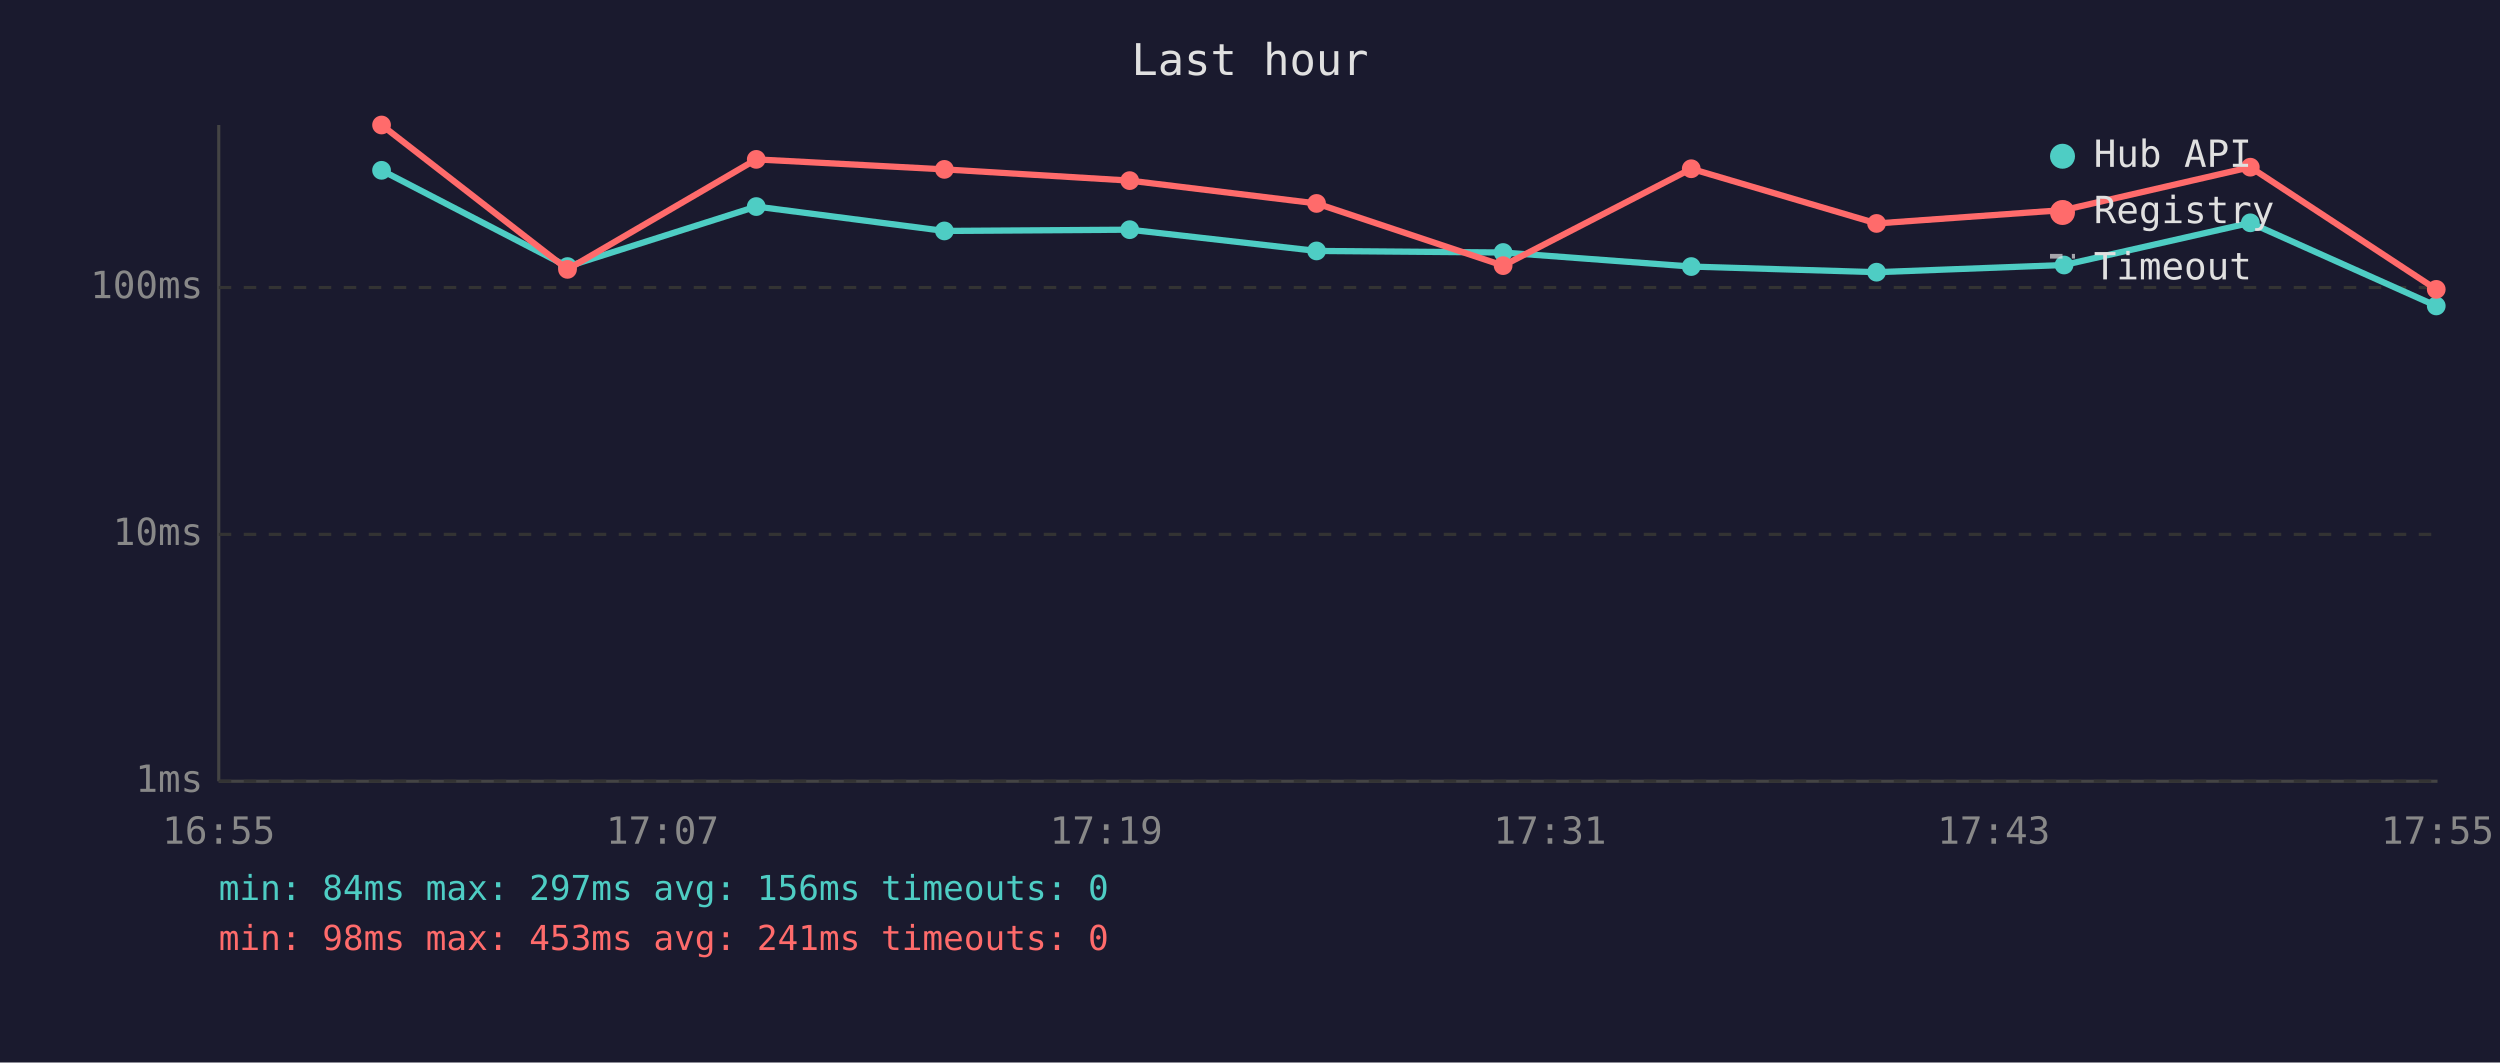
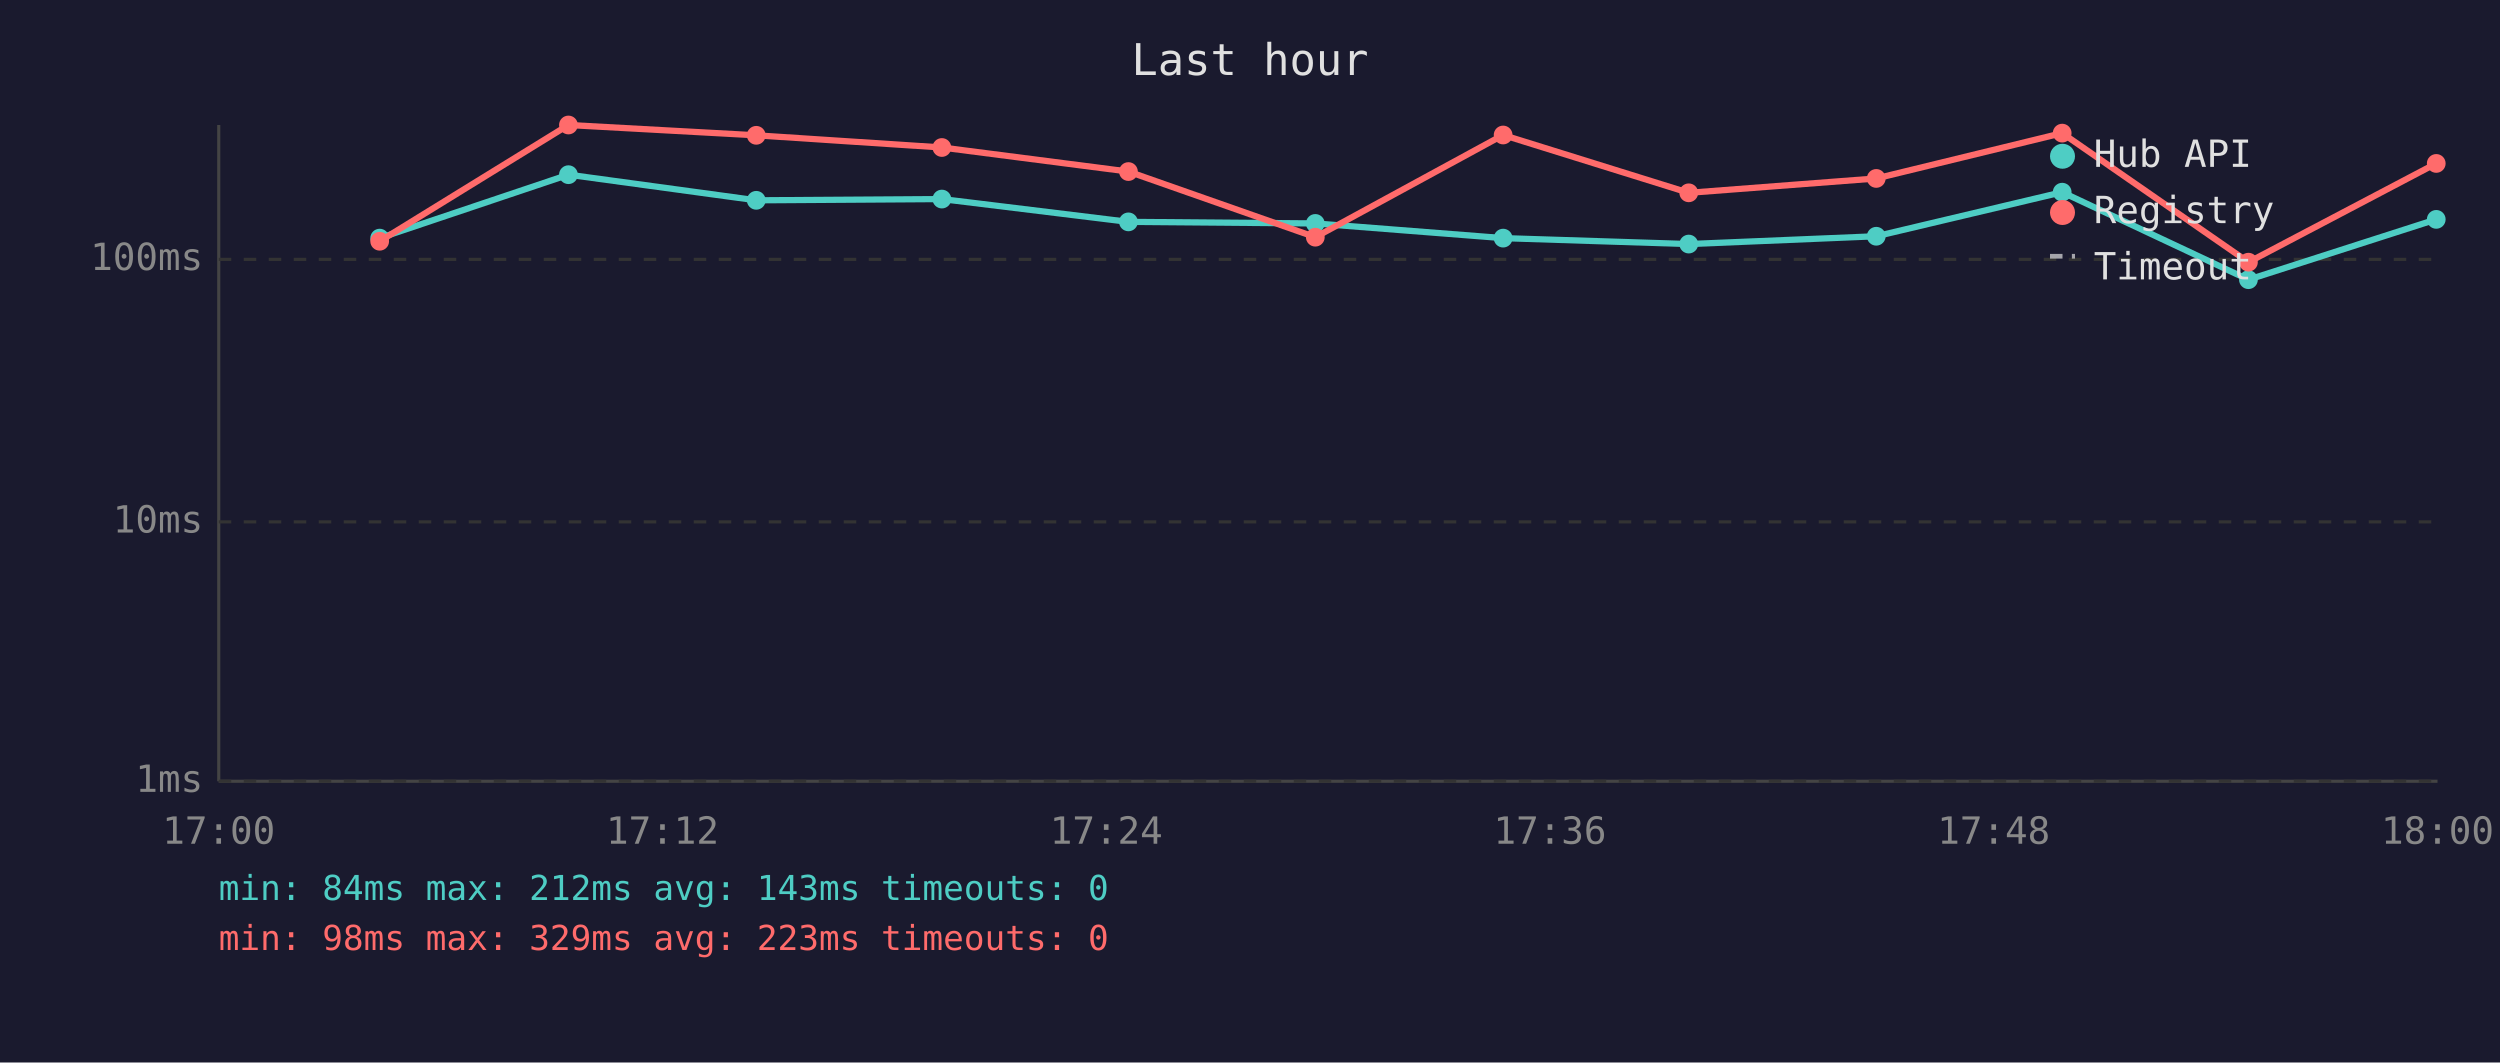
<svg xmlns="http://www.w3.org/2000/svg" viewBox="0 0 800 340" font-family="monospace" font-size="12">
  <rect width="800" height="340" fill="#1a1a2e" />
  <text x="400" y="24" fill="#e0e0e0" font-size="14" text-anchor="middle">Last hour</text>
  <line x1="70" y1="40" x2="70" y2="250" stroke="#444" stroke-width="1" />
  <line x1="70" y1="250" x2="780" y2="250" stroke="#444" stroke-width="1" />
  <line x1="70" y1="250" x2="780" y2="250" stroke="#333" stroke-width="1" stroke-dasharray="4" />
  <text x="65" y="250" fill="#888" text-anchor="end" dominant-baseline="middle">1ms</text>
-   <line x1="70" y1="171" x2="780" y2="171" stroke="#333" stroke-width="1" stroke-dasharray="4" />
-   <text x="65" y="171" fill="#888" text-anchor="end" dominant-baseline="middle">10ms</text>
-   <line x1="70" y1="92" x2="780" y2="92" stroke="#333" stroke-width="1" stroke-dasharray="4" />
-   <text x="65" y="92" fill="#888" text-anchor="end" dominant-baseline="middle">100ms</text>
-   <text x="70" y="270" fill="#888" text-anchor="middle">16:55</text>
-   <text x="212" y="270" fill="#888" text-anchor="middle">17:07</text>
-   <text x="354" y="270" fill="#888" text-anchor="middle">17:19</text>
-   <text x="496" y="270" fill="#888" text-anchor="middle">17:31</text>
-   <text x="638" y="270" fill="#888" text-anchor="middle">17:43</text>
-   <text x="780" y="270" fill="#888" text-anchor="middle">17:55</text>
-   <polyline points="122.1,54.5 181.6,85.3 242.0,66.1 302.2,73.9 361.5,73.5 421.3,80.3 481.0,80.8 541.2,85.3 600.5,87.1 660.5,84.8 720.1,71.3 779.6,97.9" fill="none" stroke="#4ecdc4" stroke-width="2" opacity="1" />
-   <circle cx="122.1" cy="54.5" r="3" fill="#4ecdc4" />
-   <circle cx="181.6" cy="85.3" r="3" fill="#4ecdc4" />
-   <circle cx="242.0" cy="66.1" r="3" fill="#4ecdc4" />
-   <circle cx="302.2" cy="73.9" r="3" fill="#4ecdc4" />
-   <circle cx="361.5" cy="73.5" r="3" fill="#4ecdc4" />
-   <circle cx="421.3" cy="80.3" r="3" fill="#4ecdc4" />
-   <circle cx="481.0" cy="80.8" r="3" fill="#4ecdc4" />
-   <circle cx="541.2" cy="85.3" r="3" fill="#4ecdc4" />
-   <circle cx="600.5" cy="87.1" r="3" fill="#4ecdc4" />
-   <circle cx="660.5" cy="84.8" r="3" fill="#4ecdc4" />
-   <circle cx="720.1" cy="71.3" r="3" fill="#4ecdc4" />
-   <circle cx="779.6" cy="97.9" r="3" fill="#4ecdc4" />
-   <polyline points="122.1,40.0 181.6,86.2 242.0,51.0 302.2,54.2 361.5,57.8 421.3,65.1 481.0,85.0 541.2,54.0 600.5,71.5 660.5,67.2 720.1,53.5 779.6,92.6" fill="none" stroke="#ff6b6b" stroke-width="2" opacity="1" />
-   <circle cx="122.1" cy="40.0" r="3" fill="#ff6b6b" />
-   <circle cx="181.6" cy="86.2" r="3" fill="#ff6b6b" />
-   <circle cx="242.0" cy="51.0" r="3" fill="#ff6b6b" />
-   <circle cx="302.2" cy="54.2" r="3" fill="#ff6b6b" />
-   <circle cx="361.5" cy="57.8" r="3" fill="#ff6b6b" />
-   <circle cx="421.3" cy="65.1" r="3" fill="#ff6b6b" />
-   <circle cx="481.0" cy="85.0" r="3" fill="#ff6b6b" />
-   <circle cx="541.2" cy="54.0" r="3" fill="#ff6b6b" />
-   <circle cx="600.5" cy="71.5" r="3" fill="#ff6b6b" />
-   <circle cx="660.5" cy="67.2" r="3" fill="#ff6b6b" />
-   <circle cx="720.1" cy="53.5" r="3" fill="#ff6b6b" />
-   <circle cx="779.6" cy="92.6" r="3" fill="#ff6b6b" />
+   <line x1="70" y1="167" x2="780" y2="167" stroke="#333" stroke-width="1" stroke-dasharray="4" />
+   <text x="65" y="167" fill="#888" text-anchor="end" dominant-baseline="middle">10ms</text>
+   <line x1="70" y1="83" x2="780" y2="83" stroke="#333" stroke-width="1" stroke-dasharray="4" />
+   <text x="65" y="83" fill="#888" text-anchor="end" dominant-baseline="middle">100ms</text>
+   <text x="70" y="270" fill="#888" text-anchor="middle">17:00</text>
+   <text x="212" y="270" fill="#888" text-anchor="middle">17:12</text>
+   <text x="354" y="270" fill="#888" text-anchor="middle">17:24</text>
+   <text x="496" y="270" fill="#888" text-anchor="middle">17:36</text>
+   <text x="638" y="270" fill="#888" text-anchor="middle">17:48</text>
+   <text x="780" y="270" fill="#888" text-anchor="middle">18:00</text>
+   <polyline points="121.5,76.2 181.9,55.9 242.0,64.1 301.4,63.7 361.1,71.0 420.9,71.5 481.0,76.2 540.4,78.1 600.4,75.6 659.9,61.5 719.5,89.5 779.6,70.2" fill="none" stroke="#4ecdc4" stroke-width="2" opacity="1" />
+   <circle cx="121.5" cy="76.2" r="3" fill="#4ecdc4" />
+   <circle cx="181.9" cy="55.9" r="3" fill="#4ecdc4" />
+   <circle cx="242.0" cy="64.1" r="3" fill="#4ecdc4" />
+   <circle cx="301.4" cy="63.7" r="3" fill="#4ecdc4" />
+   <circle cx="361.1" cy="71.0" r="3" fill="#4ecdc4" />
+   <circle cx="420.9" cy="71.5" r="3" fill="#4ecdc4" />
+   <circle cx="481.0" cy="76.2" r="3" fill="#4ecdc4" />
+   <circle cx="540.4" cy="78.1" r="3" fill="#4ecdc4" />
+   <circle cx="600.4" cy="75.6" r="3" fill="#4ecdc4" />
+   <circle cx="659.9" cy="61.5" r="3" fill="#4ecdc4" />
+   <circle cx="719.5" cy="89.5" r="3" fill="#4ecdc4" />
+   <circle cx="779.6" cy="70.2" r="3" fill="#4ecdc4" />
+   <polyline points="121.5,77.2 181.9,40.0 242.0,43.3 301.4,47.2 361.1,54.9 420.9,75.9 481.0,43.2 540.4,61.7 600.4,57.1 659.9,42.6 719.5,83.9 779.6,52.3" fill="none" stroke="#ff6b6b" stroke-width="2" opacity="1" />
+   <circle cx="121.5" cy="77.2" r="3" fill="#ff6b6b" />
+   <circle cx="181.9" cy="40.0" r="3" fill="#ff6b6b" />
+   <circle cx="242.0" cy="43.3" r="3" fill="#ff6b6b" />
+   <circle cx="301.4" cy="47.2" r="3" fill="#ff6b6b" />
+   <circle cx="361.1" cy="54.9" r="3" fill="#ff6b6b" />
+   <circle cx="420.9" cy="75.9" r="3" fill="#ff6b6b" />
+   <circle cx="481.0" cy="43.2" r="3" fill="#ff6b6b" />
+   <circle cx="540.4" cy="61.7" r="3" fill="#ff6b6b" />
+   <circle cx="600.4" cy="57.1" r="3" fill="#ff6b6b" />
+   <circle cx="659.9" cy="42.6" r="3" fill="#ff6b6b" />
+   <circle cx="719.5" cy="83.9" r="3" fill="#ff6b6b" />
+   <circle cx="779.6" cy="52.3" r="3" fill="#ff6b6b" />
  <circle cx="660" cy="50" r="4" fill="#4ecdc4" />
  <text x="670" y="50" fill="#e0e0e0" dominant-baseline="middle">Hub API</text>
  <circle cx="660" cy="68" r="4" fill="#ff6b6b" />
  <text x="670" y="68" fill="#e0e0e0" dominant-baseline="middle">Registry</text>
  <line x1="656" y1="82" x2="664" y2="82" stroke="#e0e0e0" stroke-width="1.5" stroke-dasharray="4,3" opacity="0.7" />
  <text x="670" y="86" fill="#e0e0e0" dominant-baseline="middle">Timeout</text>
-   <text x="70" y="288" fill="#4ecdc4" font-size="11">min: 84ms  max: 297ms  avg: 156ms  timeouts: 0</text>
-   <text x="70" y="304" fill="#ff6b6b" font-size="11">min: 98ms  max: 453ms  avg: 241ms  timeouts: 0</text>
+   <text x="70" y="288" fill="#4ecdc4" font-size="11">min: 84ms  max: 212ms  avg: 143ms  timeouts: 0</text>
+   <text x="70" y="304" fill="#ff6b6b" font-size="11">min: 98ms  max: 329ms  avg: 223ms  timeouts: 0</text>
</svg>
